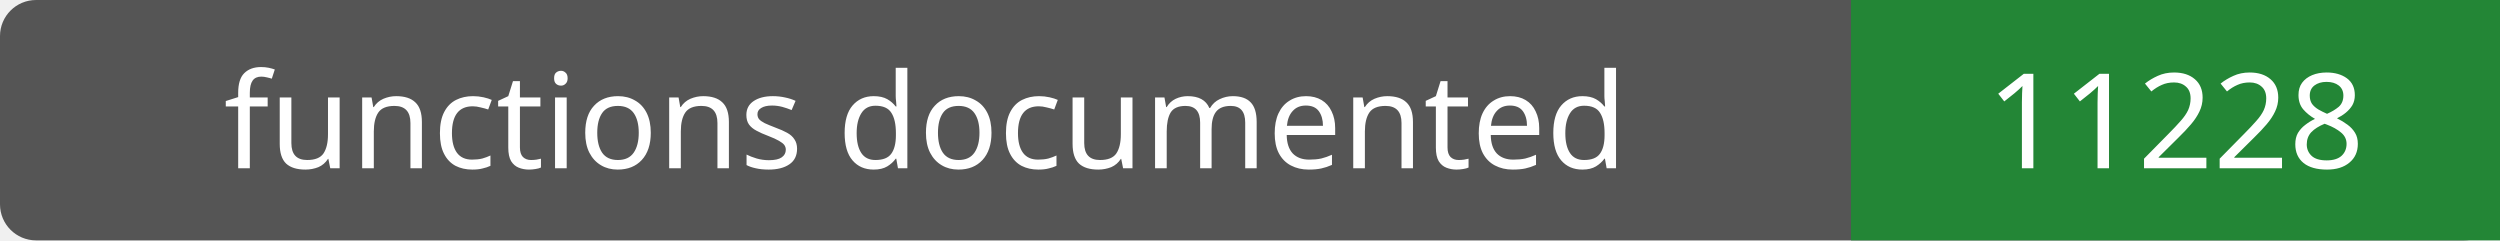
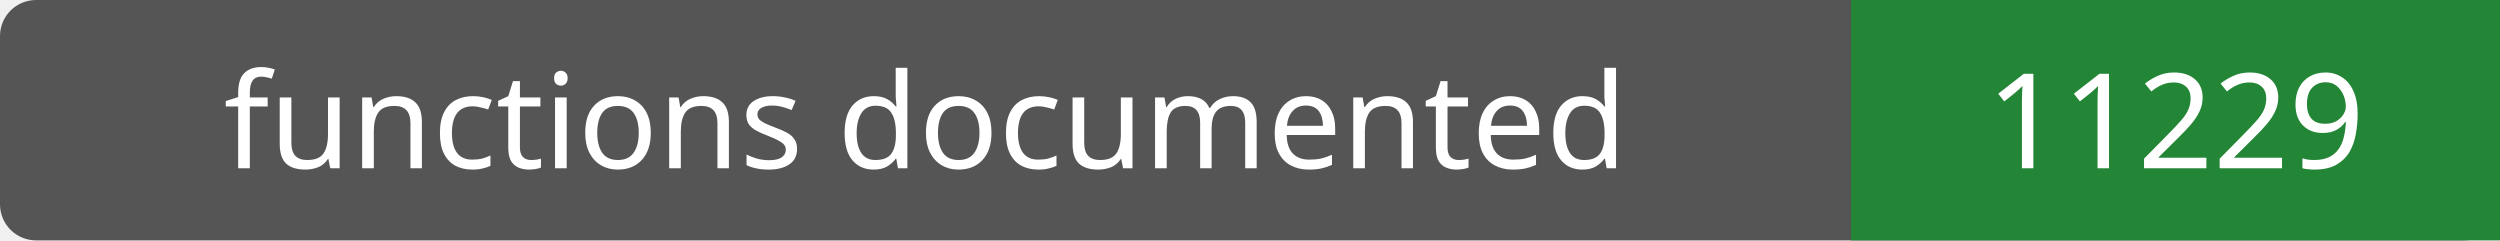
- <svg xmlns="http://www.w3.org/2000/svg" width="208" height="20" role="img" aria-label="functions documented: 11228">
+ <svg xmlns="http://www.w3.org/2000/svg" width="208" height="20" role="img" aria-label="functions documented: 11229">
  <rect width="208" height="20" rx="3" fill="#555" />
  <path fill="#238636" d="M154 0h54v20H154z" />
  <g fill="#fff" text-anchor="middle" font-family="Verdana,sans-serif" font-size="11">
    <text x="77.0" y="14">functions documented</text>
-     <text x="181.0" y="14">11228</text>
+     <text x="181.0" y="14">11229</text>
  </g>
</svg>
